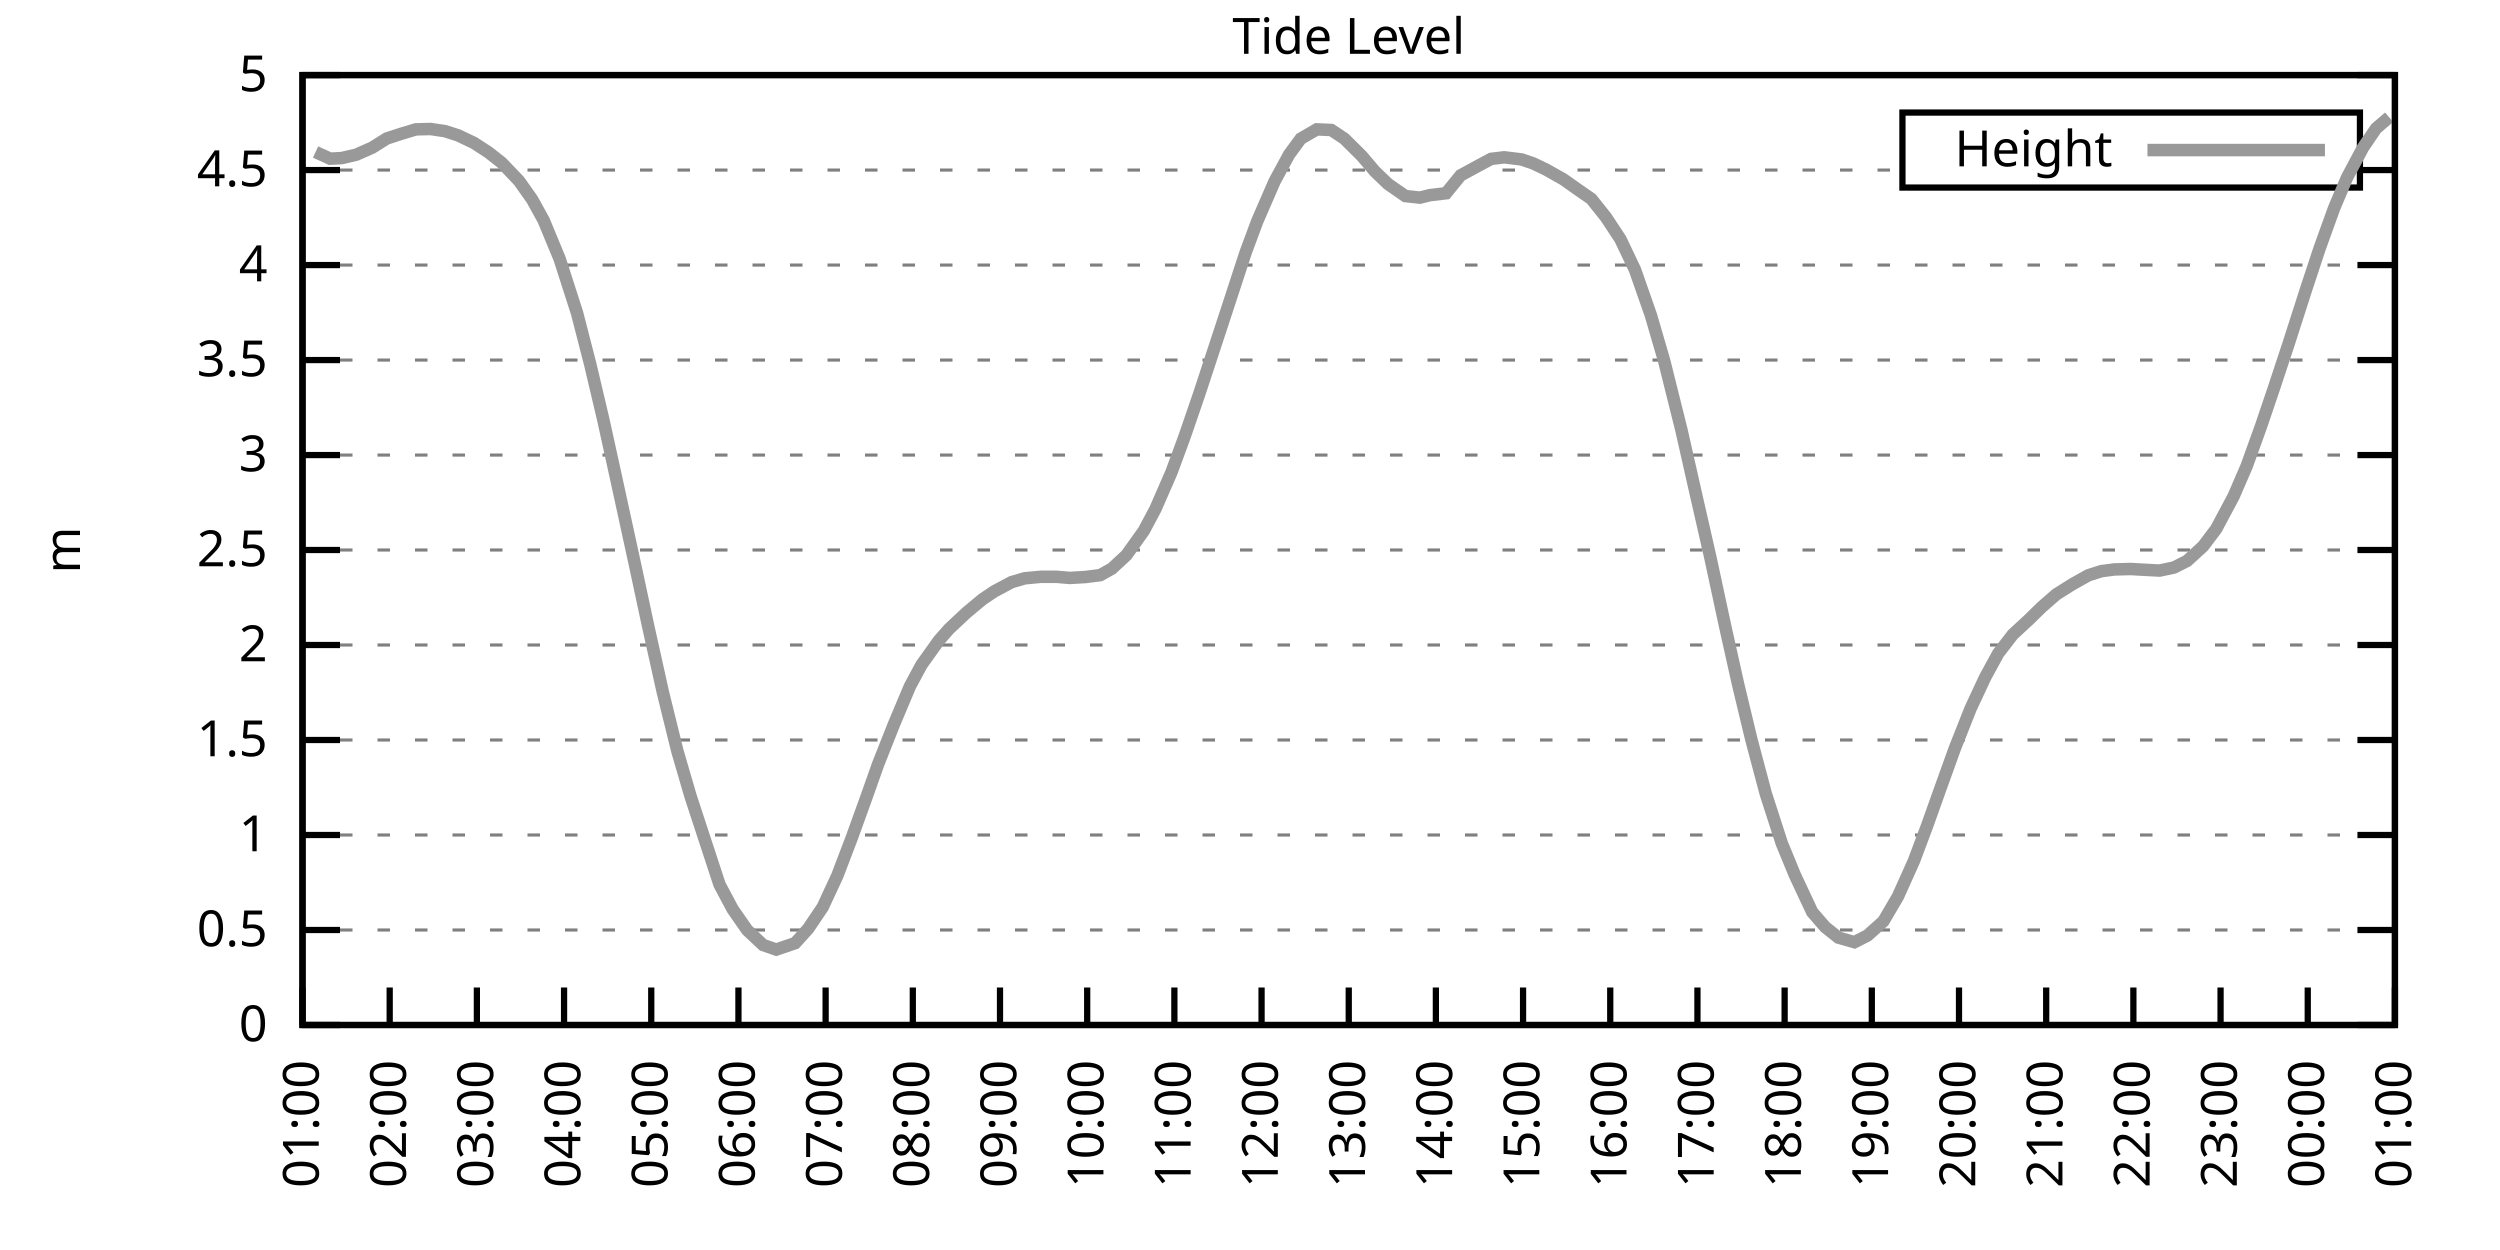
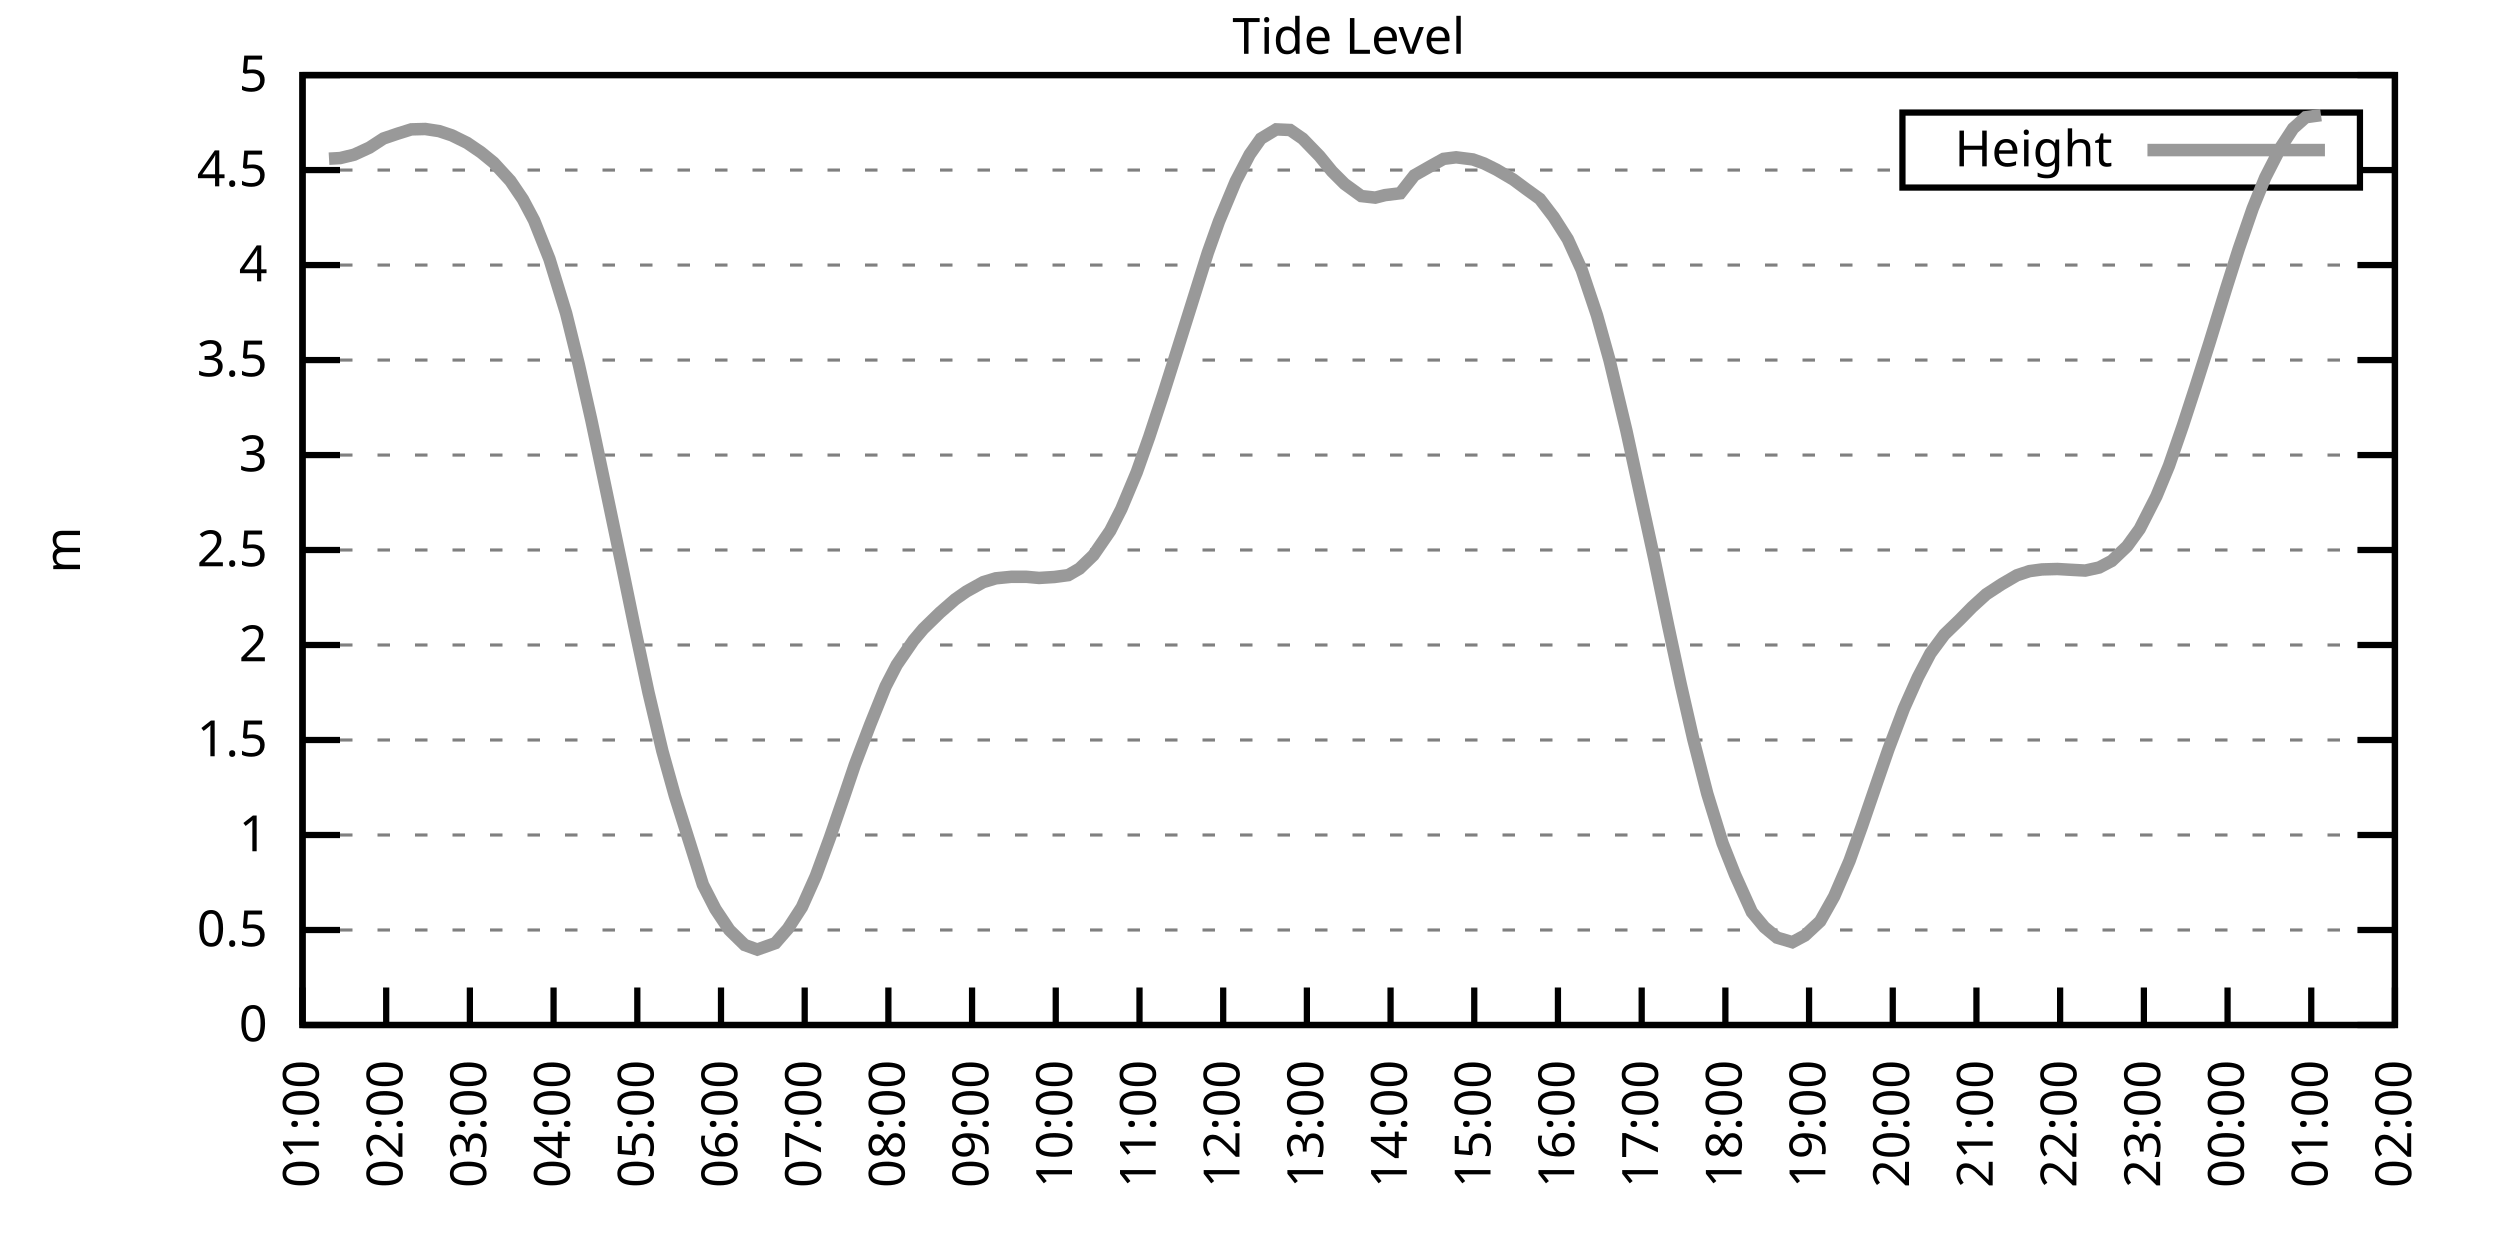
<svg xmlns="http://www.w3.org/2000/svg" xmlns:xlink="http://www.w3.org/1999/xlink" width="400" height="200" viewBox="0 0 400 200">
  <g id="gnuplot_canvas">
    <rect x="0" y="0" width="400" height="200" fill="none" />
    <defs>
      <circle id="gpDot" r="0.5" stroke-width="0.5" stroke="currentColor" />
      <path id="gpPt0" stroke-width="0.333" stroke="currentColor" d="M-1,0 h2 M0,-1 v2" />
      <path id="gpPt1" stroke-width="0.333" stroke="currentColor" d="M-1,-1 L1,1 M1,-1 L-1,1" />
      <path id="gpPt2" stroke-width="0.333" stroke="currentColor" d="M-1,0 L1,0 M0,-1 L0,1 M-1,-1 L1,1 M-1,1 L1,-1" />
      <rect id="gpPt3" stroke-width="0.333" stroke="currentColor" x="-1" y="-1" width="2" height="2" />
      <rect id="gpPt4" stroke-width="0.333" stroke="currentColor" fill="currentColor" x="-1" y="-1" width="2" height="2" />
      <circle id="gpPt5" stroke-width="0.333" stroke="currentColor" cx="0" cy="0" r="1" />
      <use xlink:href="#gpPt5" id="gpPt6" fill="currentColor" stroke="none" />
      <path id="gpPt7" stroke-width="0.333" stroke="currentColor" d="M0,-1.33 L-1.33,0.67 L1.33,0.67 z" />
      <use xlink:href="#gpPt7" id="gpPt8" fill="currentColor" stroke="none" />
      <use xlink:href="#gpPt7" id="gpPt9" stroke="currentColor" transform="rotate(180)" />
      <use xlink:href="#gpPt9" id="gpPt10" fill="currentColor" stroke="none" />
      <use xlink:href="#gpPt3" id="gpPt11" stroke="currentColor" transform="rotate(45)" />
      <use xlink:href="#gpPt11" id="gpPt12" fill="currentColor" stroke="none" />
      <path id="gpPt13" stroke-width="0.333" stroke="currentColor" d="M0,1.330 L1.265,0.411 L0.782,-1.067 L-0.782,-1.076 L-1.265,0.411 z" />
      <use xlink:href="#gpPt13" id="gpPt14" fill="currentColor" stroke="none" />
      <filter id="textbox" filterUnits="objectBoundingBox" x="0" y="0" height="1" width="1">
        <feFlood flood-color="white" flood-opacity="1" result="bgnd" />
        <feComposite in="SourceGraphic" in2="bgnd" operator="atop" />
      </filter>
      <filter id="greybox" filterUnits="objectBoundingBox" x="0" y="0" height="1" width="1">
        <feFlood flood-color="lightgrey" flood-opacity="1" result="grey" />
        <feComposite in="SourceGraphic" in2="grey" operator="atop" />
      </filter>
    </defs>
    <g fill="none" color="white" stroke="currentColor" stroke-width="1.00" stroke-linecap="butt" stroke-linejoin="miter">
</g>
    <g fill="none" color="black" stroke="currentColor" stroke-width="1.00" stroke-linecap="butt" stroke-linejoin="miter">
      <g stroke="none" shape-rendering="crispEdges">
        <polygon fill="rgb(255, 255, 255)" points="48.40,164.00 383.18,164.00 383.18,12.02 48.40,12.02 " />
      </g>
    </g>
    <g fill="none" color="black" stroke="currentColor" stroke-width="1.00" stroke-linecap="butt" stroke-linejoin="miter">
</g>
    <g fill="none" color="black" stroke="black" stroke-width="0.50" stroke-linecap="butt" stroke-linejoin="miter">
</g>
    <g fill="none" color="gray" stroke="currentColor" stroke-width="0.50" stroke-linecap="butt" stroke-linejoin="miter">
      <path stroke="gray" stroke-dasharray="2,4" class="gridline" d="M48.40,164.00 L383.19,164.00  " />
    </g>
    <g fill="none" color="gray" stroke="gray" stroke-width="1.00" stroke-linecap="butt" stroke-linejoin="miter">
</g>
    <g fill="none" color="black" stroke="currentColor" stroke-width="1.00" stroke-linecap="butt" stroke-linejoin="miter">
      <path stroke="black" d="M48.40,164.00 L54.40,164.00 M383.19,164.00 L377.19,164.00  " />
      <g transform="translate(42.80,166.60)" stroke="none" fill="black" font-family="Sans" font-size="8.00" text-anchor="end">
        <text>
          <tspan font-family="Sans"> 0</tspan>
        </text>
      </g>
    </g>
    <g fill="none" color="black" stroke="currentColor" stroke-width="1.00" stroke-linecap="butt" stroke-linejoin="miter">
</g>
    <g fill="none" color="black" stroke="black" stroke-width="0.50" stroke-linecap="butt" stroke-linejoin="miter">
</g>
    <g fill="none" color="gray" stroke="currentColor" stroke-width="0.50" stroke-linecap="butt" stroke-linejoin="miter">
      <path stroke="gray" stroke-dasharray="2,4" class="gridline" d="M48.40,148.80 L383.19,148.80  " />
    </g>
    <g fill="none" color="gray" stroke="gray" stroke-width="1.00" stroke-linecap="butt" stroke-linejoin="miter">
</g>
    <g fill="none" color="black" stroke="currentColor" stroke-width="1.00" stroke-linecap="butt" stroke-linejoin="miter">
      <path stroke="black" d="M48.40,148.80 L54.40,148.80 M383.19,148.80 L377.19,148.80  " />
      <g transform="translate(42.80,151.40)" stroke="none" fill="black" font-family="Sans" font-size="8.00" text-anchor="end">
        <text>
          <tspan font-family="Sans"> 0.5</tspan>
        </text>
      </g>
    </g>
    <g fill="none" color="black" stroke="currentColor" stroke-width="1.00" stroke-linecap="butt" stroke-linejoin="miter">
</g>
    <g fill="none" color="black" stroke="black" stroke-width="0.50" stroke-linecap="butt" stroke-linejoin="miter">
</g>
    <g fill="none" color="gray" stroke="currentColor" stroke-width="0.50" stroke-linecap="butt" stroke-linejoin="miter">
      <path stroke="gray" stroke-dasharray="2,4" class="gridline" d="M48.40,133.60 L383.19,133.60  " />
    </g>
    <g fill="none" color="gray" stroke="gray" stroke-width="1.00" stroke-linecap="butt" stroke-linejoin="miter">
</g>
    <g fill="none" color="black" stroke="currentColor" stroke-width="1.00" stroke-linecap="butt" stroke-linejoin="miter">
      <path stroke="black" d="M48.40,133.60 L54.40,133.60 M383.19,133.60 L377.19,133.60  " />
      <g transform="translate(42.80,136.20)" stroke="none" fill="black" font-family="Sans" font-size="8.00" text-anchor="end">
        <text>
          <tspan font-family="Sans"> 1</tspan>
        </text>
      </g>
    </g>
    <g fill="none" color="black" stroke="currentColor" stroke-width="1.00" stroke-linecap="butt" stroke-linejoin="miter">
</g>
    <g fill="none" color="black" stroke="black" stroke-width="0.50" stroke-linecap="butt" stroke-linejoin="miter">
</g>
    <g fill="none" color="gray" stroke="currentColor" stroke-width="0.50" stroke-linecap="butt" stroke-linejoin="miter">
      <path stroke="gray" stroke-dasharray="2,4" class="gridline" d="M48.40,118.40 L383.19,118.40  " />
    </g>
    <g fill="none" color="gray" stroke="gray" stroke-width="1.00" stroke-linecap="butt" stroke-linejoin="miter">
</g>
    <g fill="none" color="black" stroke="currentColor" stroke-width="1.00" stroke-linecap="butt" stroke-linejoin="miter">
      <path stroke="black" d="M48.40,118.40 L54.40,118.40 M383.19,118.40 L377.19,118.40  " />
      <g transform="translate(42.80,121.00)" stroke="none" fill="black" font-family="Sans" font-size="8.00" text-anchor="end">
        <text>
          <tspan font-family="Sans"> 1.5</tspan>
        </text>
      </g>
    </g>
    <g fill="none" color="black" stroke="currentColor" stroke-width="1.00" stroke-linecap="butt" stroke-linejoin="miter">
</g>
    <g fill="none" color="black" stroke="black" stroke-width="0.50" stroke-linecap="butt" stroke-linejoin="miter">
</g>
    <g fill="none" color="gray" stroke="currentColor" stroke-width="0.50" stroke-linecap="butt" stroke-linejoin="miter">
      <path stroke="gray" stroke-dasharray="2,4" class="gridline" d="M48.40,103.20 L383.19,103.20  " />
    </g>
    <g fill="none" color="gray" stroke="gray" stroke-width="1.00" stroke-linecap="butt" stroke-linejoin="miter">
</g>
    <g fill="none" color="black" stroke="currentColor" stroke-width="1.00" stroke-linecap="butt" stroke-linejoin="miter">
      <path stroke="black" d="M48.40,103.20 L54.40,103.20 M383.19,103.20 L377.19,103.20  " />
      <g transform="translate(42.80,105.80)" stroke="none" fill="black" font-family="Sans" font-size="8.00" text-anchor="end">
        <text>
          <tspan font-family="Sans"> 2</tspan>
        </text>
      </g>
    </g>
    <g fill="none" color="black" stroke="currentColor" stroke-width="1.00" stroke-linecap="butt" stroke-linejoin="miter">
</g>
    <g fill="none" color="black" stroke="black" stroke-width="0.50" stroke-linecap="butt" stroke-linejoin="miter">
</g>
    <g fill="none" color="gray" stroke="currentColor" stroke-width="0.50" stroke-linecap="butt" stroke-linejoin="miter">
      <path stroke="gray" stroke-dasharray="2,4" class="gridline" d="M48.40,88.00 L383.19,88.00  " />
    </g>
    <g fill="none" color="gray" stroke="gray" stroke-width="1.00" stroke-linecap="butt" stroke-linejoin="miter">
</g>
    <g fill="none" color="black" stroke="currentColor" stroke-width="1.00" stroke-linecap="butt" stroke-linejoin="miter">
      <path stroke="black" d="M48.40,88.00 L54.40,88.00 M383.19,88.00 L377.19,88.00  " />
      <g transform="translate(42.80,90.60)" stroke="none" fill="black" font-family="Sans" font-size="8.00" text-anchor="end">
        <text>
          <tspan font-family="Sans"> 2.5</tspan>
        </text>
      </g>
    </g>
    <g fill="none" color="black" stroke="currentColor" stroke-width="1.00" stroke-linecap="butt" stroke-linejoin="miter">
</g>
    <g fill="none" color="black" stroke="black" stroke-width="0.50" stroke-linecap="butt" stroke-linejoin="miter">
</g>
    <g fill="none" color="gray" stroke="currentColor" stroke-width="0.50" stroke-linecap="butt" stroke-linejoin="miter">
      <path stroke="gray" stroke-dasharray="2,4" class="gridline" d="M48.40,72.81 L383.19,72.81  " />
    </g>
    <g fill="none" color="gray" stroke="gray" stroke-width="1.00" stroke-linecap="butt" stroke-linejoin="miter">
</g>
    <g fill="none" color="black" stroke="currentColor" stroke-width="1.00" stroke-linecap="butt" stroke-linejoin="miter">
      <path stroke="black" d="M48.40,72.81 L54.40,72.81 M383.19,72.81 L377.19,72.81  " />
      <g transform="translate(42.80,75.41)" stroke="none" fill="black" font-family="Sans" font-size="8.00" text-anchor="end">
        <text>
          <tspan font-family="Sans"> 3</tspan>
        </text>
      </g>
    </g>
    <g fill="none" color="black" stroke="currentColor" stroke-width="1.00" stroke-linecap="butt" stroke-linejoin="miter">
</g>
    <g fill="none" color="black" stroke="black" stroke-width="0.50" stroke-linecap="butt" stroke-linejoin="miter">
</g>
    <g fill="none" color="gray" stroke="currentColor" stroke-width="0.50" stroke-linecap="butt" stroke-linejoin="miter">
      <path stroke="gray" stroke-dasharray="2,4" class="gridline" d="M48.40,57.61 L383.19,57.61  " />
    </g>
    <g fill="none" color="gray" stroke="gray" stroke-width="1.00" stroke-linecap="butt" stroke-linejoin="miter">
</g>
    <g fill="none" color="black" stroke="currentColor" stroke-width="1.00" stroke-linecap="butt" stroke-linejoin="miter">
      <path stroke="black" d="M48.40,57.61 L54.40,57.61 M383.19,57.61 L377.19,57.61  " />
      <g transform="translate(42.80,60.21)" stroke="none" fill="black" font-family="Sans" font-size="8.00" text-anchor="end">
        <text>
          <tspan font-family="Sans"> 3.5</tspan>
        </text>
      </g>
    </g>
    <g fill="none" color="black" stroke="currentColor" stroke-width="1.00" stroke-linecap="butt" stroke-linejoin="miter">
</g>
    <g fill="none" color="black" stroke="black" stroke-width="0.50" stroke-linecap="butt" stroke-linejoin="miter">
</g>
    <g fill="none" color="gray" stroke="currentColor" stroke-width="0.50" stroke-linecap="butt" stroke-linejoin="miter">
      <path stroke="gray" stroke-dasharray="2,4" class="gridline" d="M48.40,42.41 L383.19,42.41  " />
    </g>
    <g fill="none" color="gray" stroke="gray" stroke-width="1.00" stroke-linecap="butt" stroke-linejoin="miter">
</g>
    <g fill="none" color="black" stroke="currentColor" stroke-width="1.00" stroke-linecap="butt" stroke-linejoin="miter">
      <path stroke="black" d="M48.40,42.41 L54.40,42.41 M383.19,42.41 L377.19,42.41  " />
      <g transform="translate(42.80,45.01)" stroke="none" fill="black" font-family="Sans" font-size="8.00" text-anchor="end">
        <text>
          <tspan font-family="Sans"> 4</tspan>
        </text>
      </g>
    </g>
    <g fill="none" color="black" stroke="currentColor" stroke-width="1.00" stroke-linecap="butt" stroke-linejoin="miter">
</g>
    <g fill="none" color="black" stroke="black" stroke-width="0.50" stroke-linecap="butt" stroke-linejoin="miter">
</g>
    <g fill="none" color="gray" stroke="currentColor" stroke-width="0.50" stroke-linecap="butt" stroke-linejoin="miter">
      <path stroke="gray" stroke-dasharray="2,4" class="gridline" d="M48.40,27.21 L304.39,27.21 M377.59,27.21 L383.19,27.21  " />
    </g>
    <g fill="none" color="gray" stroke="gray" stroke-width="1.00" stroke-linecap="butt" stroke-linejoin="miter">
</g>
    <g fill="none" color="black" stroke="currentColor" stroke-width="1.00" stroke-linecap="butt" stroke-linejoin="miter">
      <path stroke="black" d="M48.40,27.21 L54.40,27.21 M383.19,27.21 L377.19,27.21  " />
      <g transform="translate(42.80,29.81)" stroke="none" fill="black" font-family="Sans" font-size="8.00" text-anchor="end">
        <text>
          <tspan font-family="Sans"> 4.5</tspan>
        </text>
      </g>
    </g>
    <g fill="none" color="black" stroke="currentColor" stroke-width="1.00" stroke-linecap="butt" stroke-linejoin="miter">
</g>
    <g fill="none" color="black" stroke="black" stroke-width="0.50" stroke-linecap="butt" stroke-linejoin="miter">
</g>
    <g fill="none" color="gray" stroke="currentColor" stroke-width="0.50" stroke-linecap="butt" stroke-linejoin="miter">
      <path stroke="gray" stroke-dasharray="2,4" class="gridline" d="M48.40,12.01 L383.19,12.01  " />
    </g>
    <g fill="none" color="gray" stroke="gray" stroke-width="1.00" stroke-linecap="butt" stroke-linejoin="miter">
</g>
    <g fill="none" color="black" stroke="currentColor" stroke-width="1.00" stroke-linecap="butt" stroke-linejoin="miter">
      <path stroke="black" d="M48.40,12.01 L54.40,12.01 M383.19,12.01 L377.19,12.01  " />
      <g transform="translate(42.80,14.61)" stroke="none" fill="black" font-family="Sans" font-size="8.00" text-anchor="end">
        <text>
          <tspan font-family="Sans"> 5</tspan>
        </text>
      </g>
    </g>
    <g fill="none" color="black" stroke="currentColor" stroke-width="1.00" stroke-linecap="butt" stroke-linejoin="miter">
      <path stroke="black" d="M48.40,164.00 L48.40,158.00  " />
      <g transform="translate(51.00,169.60) rotate(270.00)" stroke="none" fill="black" font-family="Sans" font-size="8.00" text-anchor="end">
        <text>
          <tspan font-family="Sans">01:00</tspan>
        </text>
      </g>
    </g>
    <g fill="none" color="black" stroke="currentColor" stroke-width="1.00" stroke-linecap="butt" stroke-linejoin="miter">
-       <path stroke="black" d="M62.35,164.00 L62.35,158.00  " />
-       <g transform="translate(64.95,169.60) rotate(270.00)" stroke="none" fill="black" font-family="Sans" font-size="8.00" text-anchor="end">
+       <path stroke="black" d="M61.79,164.00 L61.79,158.00  " />
+       <g transform="translate(64.39,169.60) rotate(270.00)" stroke="none" fill="black" font-family="Sans" font-size="8.00" text-anchor="end">
        <text>
          <tspan font-family="Sans">02:00</tspan>
        </text>
      </g>
    </g>
    <g fill="none" color="black" stroke="currentColor" stroke-width="1.00" stroke-linecap="butt" stroke-linejoin="miter">
-       <path stroke="black" d="M76.30,164.00 L76.30,158.00  " />
-       <g transform="translate(78.90,169.60) rotate(270.00)" stroke="none" fill="black" font-family="Sans" font-size="8.00" text-anchor="end">
+       <path stroke="black" d="M75.18,164.00 L75.18,158.00  " />
+       <g transform="translate(77.78,169.60) rotate(270.00)" stroke="none" fill="black" font-family="Sans" font-size="8.00" text-anchor="end">
        <text>
          <tspan font-family="Sans">03:00</tspan>
        </text>
      </g>
    </g>
    <g fill="none" color="black" stroke="currentColor" stroke-width="1.00" stroke-linecap="butt" stroke-linejoin="miter">
-       <path stroke="black" d="M90.25,164.00 L90.25,158.00  " />
-       <g transform="translate(92.85,169.60) rotate(270.00)" stroke="none" fill="black" font-family="Sans" font-size="8.00" text-anchor="end">
+       <path stroke="black" d="M88.57,164.00 L88.57,158.00  " />
+       <g transform="translate(91.17,169.60) rotate(270.00)" stroke="none" fill="black" font-family="Sans" font-size="8.00" text-anchor="end">
        <text>
          <tspan font-family="Sans">04:00</tspan>
        </text>
      </g>
    </g>
    <g fill="none" color="black" stroke="currentColor" stroke-width="1.00" stroke-linecap="butt" stroke-linejoin="miter">
-       <path stroke="black" d="M104.20,164.00 L104.20,158.00  " />
-       <g transform="translate(106.80,169.60) rotate(270.00)" stroke="none" fill="black" font-family="Sans" font-size="8.00" text-anchor="end">
+       <path stroke="black" d="M101.97,164.00 L101.97,158.00  " />
+       <g transform="translate(104.57,169.60) rotate(270.00)" stroke="none" fill="black" font-family="Sans" font-size="8.00" text-anchor="end">
        <text>
          <tspan font-family="Sans">05:00</tspan>
        </text>
      </g>
    </g>
    <g fill="none" color="black" stroke="currentColor" stroke-width="1.00" stroke-linecap="butt" stroke-linejoin="miter">
-       <path stroke="black" d="M118.15,164.00 L118.15,158.00  " />
-       <g transform="translate(120.75,169.60) rotate(270.00)" stroke="none" fill="black" font-family="Sans" font-size="8.00" text-anchor="end">
+       <path stroke="black" d="M115.36,164.00 L115.36,158.00  " />
+       <g transform="translate(117.96,169.60) rotate(270.00)" stroke="none" fill="black" font-family="Sans" font-size="8.00" text-anchor="end">
        <text>
          <tspan font-family="Sans">06:00</tspan>
        </text>
      </g>
    </g>
    <g fill="none" color="black" stroke="currentColor" stroke-width="1.00" stroke-linecap="butt" stroke-linejoin="miter">
-       <path stroke="black" d="M132.10,164.00 L132.10,158.00  " />
-       <g transform="translate(134.70,169.60) rotate(270.00)" stroke="none" fill="black" font-family="Sans" font-size="8.00" text-anchor="end">
+       <path stroke="black" d="M128.75,164.00 L128.75,158.00  " />
+       <g transform="translate(131.35,169.60) rotate(270.00)" stroke="none" fill="black" font-family="Sans" font-size="8.00" text-anchor="end">
        <text>
          <tspan font-family="Sans">07:00</tspan>
        </text>
      </g>
    </g>
    <g fill="none" color="black" stroke="currentColor" stroke-width="1.00" stroke-linecap="butt" stroke-linejoin="miter">
-       <path stroke="black" d="M146.05,164.00 L146.05,158.00  " />
-       <g transform="translate(148.65,169.60) rotate(270.00)" stroke="none" fill="black" font-family="Sans" font-size="8.00" text-anchor="end">
+       <path stroke="black" d="M142.14,164.00 L142.14,158.00  " />
+       <g transform="translate(144.74,169.60) rotate(270.00)" stroke="none" fill="black" font-family="Sans" font-size="8.00" text-anchor="end">
        <text>
          <tspan font-family="Sans">08:00</tspan>
        </text>
      </g>
    </g>
    <g fill="none" color="black" stroke="currentColor" stroke-width="1.00" stroke-linecap="butt" stroke-linejoin="miter">
-       <path stroke="black" d="M160.00,164.00 L160.00,158.00  " />
-       <g transform="translate(162.60,169.60) rotate(270.00)" stroke="none" fill="black" font-family="Sans" font-size="8.00" text-anchor="end">
+       <path stroke="black" d="M155.53,164.00 L155.53,158.00  " />
+       <g transform="translate(158.13,169.60) rotate(270.00)" stroke="none" fill="black" font-family="Sans" font-size="8.00" text-anchor="end">
        <text>
          <tspan font-family="Sans">09:00</tspan>
        </text>
      </g>
    </g>
    <g fill="none" color="black" stroke="currentColor" stroke-width="1.00" stroke-linecap="butt" stroke-linejoin="miter">
-       <path stroke="black" d="M173.95,164.00 L173.95,158.00  " />
-       <g transform="translate(176.55,169.60) rotate(270.00)" stroke="none" fill="black" font-family="Sans" font-size="8.00" text-anchor="end">
+       <path stroke="black" d="M168.92,164.00 L168.92,158.00  " />
+       <g transform="translate(171.52,169.60) rotate(270.00)" stroke="none" fill="black" font-family="Sans" font-size="8.00" text-anchor="end">
        <text>
          <tspan font-family="Sans">10:00</tspan>
        </text>
      </g>
    </g>
    <g fill="none" color="black" stroke="currentColor" stroke-width="1.00" stroke-linecap="butt" stroke-linejoin="miter">
-       <path stroke="black" d="M187.90,164.00 L187.90,158.00  " />
-       <g transform="translate(190.50,169.60) rotate(270.00)" stroke="none" fill="black" font-family="Sans" font-size="8.00" text-anchor="end">
+       <path stroke="black" d="M182.32,164.00 L182.32,158.00  " />
+       <g transform="translate(184.92,169.60) rotate(270.00)" stroke="none" fill="black" font-family="Sans" font-size="8.00" text-anchor="end">
        <text>
          <tspan font-family="Sans">11:00</tspan>
        </text>
      </g>
    </g>
    <g fill="none" color="black" stroke="currentColor" stroke-width="1.00" stroke-linecap="butt" stroke-linejoin="miter">
-       <path stroke="black" d="M201.85,164.00 L201.85,158.00  " />
-       <g transform="translate(204.45,169.60) rotate(270.00)" stroke="none" fill="black" font-family="Sans" font-size="8.00" text-anchor="end">
+       <path stroke="black" d="M195.71,164.00 L195.71,158.00  " />
+       <g transform="translate(198.31,169.60) rotate(270.00)" stroke="none" fill="black" font-family="Sans" font-size="8.00" text-anchor="end">
        <text>
          <tspan font-family="Sans">12:00</tspan>
        </text>
      </g>
    </g>
    <g fill="none" color="black" stroke="currentColor" stroke-width="1.00" stroke-linecap="butt" stroke-linejoin="miter">
-       <path stroke="black" d="M215.80,164.00 L215.80,158.00  " />
-       <g transform="translate(218.40,169.60) rotate(270.00)" stroke="none" fill="black" font-family="Sans" font-size="8.00" text-anchor="end">
+       <path stroke="black" d="M209.10,164.00 L209.10,158.00  " />
+       <g transform="translate(211.70,169.60) rotate(270.00)" stroke="none" fill="black" font-family="Sans" font-size="8.00" text-anchor="end">
        <text>
          <tspan font-family="Sans">13:00</tspan>
        </text>
      </g>
    </g>
    <g fill="none" color="black" stroke="currentColor" stroke-width="1.00" stroke-linecap="butt" stroke-linejoin="miter">
-       <path stroke="black" d="M229.74,164.00 L229.74,158.00  " />
-       <g transform="translate(232.34,169.60) rotate(270.00)" stroke="none" fill="black" font-family="Sans" font-size="8.00" text-anchor="end">
+       <path stroke="black" d="M222.49,164.00 L222.49,158.00  " />
+       <g transform="translate(225.09,169.60) rotate(270.00)" stroke="none" fill="black" font-family="Sans" font-size="8.00" text-anchor="end">
        <text>
          <tspan font-family="Sans">14:00</tspan>
        </text>
      </g>
    </g>
    <g fill="none" color="black" stroke="currentColor" stroke-width="1.00" stroke-linecap="butt" stroke-linejoin="miter">
-       <path stroke="black" d="M243.69,164.00 L243.69,158.00  " />
-       <g transform="translate(246.29,169.60) rotate(270.00)" stroke="none" fill="black" font-family="Sans" font-size="8.00" text-anchor="end">
+       <path stroke="black" d="M235.88,164.00 L235.88,158.00  " />
+       <g transform="translate(238.48,169.60) rotate(270.00)" stroke="none" fill="black" font-family="Sans" font-size="8.00" text-anchor="end">
        <text>
          <tspan font-family="Sans">15:00</tspan>
        </text>
      </g>
    </g>
    <g fill="none" color="black" stroke="currentColor" stroke-width="1.00" stroke-linecap="butt" stroke-linejoin="miter">
-       <path stroke="black" d="M257.64,164.00 L257.64,158.00  " />
-       <g transform="translate(260.24,169.60) rotate(270.00)" stroke="none" fill="black" font-family="Sans" font-size="8.00" text-anchor="end">
+       <path stroke="black" d="M249.27,164.00 L249.27,158.00  " />
+       <g transform="translate(251.87,169.60) rotate(270.00)" stroke="none" fill="black" font-family="Sans" font-size="8.00" text-anchor="end">
        <text>
          <tspan font-family="Sans">16:00</tspan>
        </text>
      </g>
    </g>
    <g fill="none" color="black" stroke="currentColor" stroke-width="1.00" stroke-linecap="butt" stroke-linejoin="miter">
-       <path stroke="black" d="M271.59,164.00 L271.59,158.00  " />
-       <g transform="translate(274.19,169.60) rotate(270.00)" stroke="none" fill="black" font-family="Sans" font-size="8.00" text-anchor="end">
+       <path stroke="black" d="M262.67,164.00 L262.67,158.00  " />
+       <g transform="translate(265.27,169.60) rotate(270.00)" stroke="none" fill="black" font-family="Sans" font-size="8.00" text-anchor="end">
        <text>
          <tspan font-family="Sans">17:00</tspan>
        </text>
      </g>
    </g>
    <g fill="none" color="black" stroke="currentColor" stroke-width="1.00" stroke-linecap="butt" stroke-linejoin="miter">
-       <path stroke="black" d="M285.54,164.00 L285.54,158.00  " />
-       <g transform="translate(288.14,169.60) rotate(270.00)" stroke="none" fill="black" font-family="Sans" font-size="8.00" text-anchor="end">
+       <path stroke="black" d="M276.06,164.00 L276.06,158.00  " />
+       <g transform="translate(278.66,169.60) rotate(270.00)" stroke="none" fill="black" font-family="Sans" font-size="8.00" text-anchor="end">
        <text>
          <tspan font-family="Sans">18:00</tspan>
        </text>
      </g>
    </g>
    <g fill="none" color="black" stroke="currentColor" stroke-width="1.00" stroke-linecap="butt" stroke-linejoin="miter">
-       <path stroke="black" d="M299.49,164.00 L299.49,158.00  " />
-       <g transform="translate(302.09,169.60) rotate(270.00)" stroke="none" fill="black" font-family="Sans" font-size="8.00" text-anchor="end">
+       <path stroke="black" d="M289.45,164.00 L289.45,158.00  " />
+       <g transform="translate(292.05,169.60) rotate(270.00)" stroke="none" fill="black" font-family="Sans" font-size="8.00" text-anchor="end">
        <text>
          <tspan font-family="Sans">19:00</tspan>
        </text>
      </g>
    </g>
    <g fill="none" color="black" stroke="currentColor" stroke-width="1.00" stroke-linecap="butt" stroke-linejoin="miter">
-       <path stroke="black" d="M313.44,164.00 L313.44,158.00  " />
-       <g transform="translate(316.04,169.60) rotate(270.00)" stroke="none" fill="black" font-family="Sans" font-size="8.00" text-anchor="end">
+       <path stroke="black" d="M302.84,164.00 L302.84,158.00  " />
+       <g transform="translate(305.44,169.60) rotate(270.00)" stroke="none" fill="black" font-family="Sans" font-size="8.00" text-anchor="end">
        <text>
          <tspan font-family="Sans">20:00</tspan>
        </text>
      </g>
    </g>
    <g fill="none" color="black" stroke="currentColor" stroke-width="1.00" stroke-linecap="butt" stroke-linejoin="miter">
-       <path stroke="black" d="M327.39,164.00 L327.39,158.00  " />
-       <g transform="translate(329.99,169.60) rotate(270.00)" stroke="none" fill="black" font-family="Sans" font-size="8.00" text-anchor="end">
+       <path stroke="black" d="M316.23,164.00 L316.23,158.00  " />
+       <g transform="translate(318.83,169.60) rotate(270.00)" stroke="none" fill="black" font-family="Sans" font-size="8.00" text-anchor="end">
        <text>
          <tspan font-family="Sans">21:00</tspan>
        </text>
      </g>
    </g>
    <g fill="none" color="black" stroke="currentColor" stroke-width="1.00" stroke-linecap="butt" stroke-linejoin="miter">
-       <path stroke="black" d="M341.34,164.00 L341.34,158.00  " />
-       <g transform="translate(343.94,169.60) rotate(270.00)" stroke="none" fill="black" font-family="Sans" font-size="8.00" text-anchor="end">
+       <path stroke="black" d="M329.62,164.00 L329.62,158.00  " />
+       <g transform="translate(332.22,169.60) rotate(270.00)" stroke="none" fill="black" font-family="Sans" font-size="8.00" text-anchor="end">
        <text>
          <tspan font-family="Sans">22:00</tspan>
        </text>
      </g>
    </g>
    <g fill="none" color="black" stroke="currentColor" stroke-width="1.00" stroke-linecap="butt" stroke-linejoin="miter">
-       <path stroke="black" d="M355.29,164.00 L355.29,158.00  " />
-       <g transform="translate(357.89,169.60) rotate(270.00)" stroke="none" fill="black" font-family="Sans" font-size="8.00" text-anchor="end">
+       <path stroke="black" d="M343.02,164.00 L343.02,158.00  " />
+       <g transform="translate(345.62,169.60) rotate(270.00)" stroke="none" fill="black" font-family="Sans" font-size="8.00" text-anchor="end">
        <text>
          <tspan font-family="Sans">23:00</tspan>
        </text>
      </g>
    </g>
    <g fill="none" color="black" stroke="currentColor" stroke-width="1.00" stroke-linecap="butt" stroke-linejoin="miter">
-       <path stroke="black" d="M369.24,164.00 L369.24,158.00  " />
-       <g transform="translate(371.84,169.60) rotate(270.00)" stroke="none" fill="black" font-family="Sans" font-size="8.00" text-anchor="end">
+       <path stroke="black" d="M356.41,164.00 L356.41,158.00  " />
+       <g transform="translate(359.01,169.60) rotate(270.00)" stroke="none" fill="black" font-family="Sans" font-size="8.00" text-anchor="end">
        <text>
          <tspan font-family="Sans">00:00</tspan>
+         </text>
+       </g>
+     </g>
+     <g fill="none" color="black" stroke="currentColor" stroke-width="1.00" stroke-linecap="butt" stroke-linejoin="miter">
+       <path stroke="black" d="M369.80,164.00 L369.80,158.00  " />
+       <g transform="translate(372.40,169.60) rotate(270.00)" stroke="none" fill="black" font-family="Sans" font-size="8.00" text-anchor="end">
+         <text>
+           <tspan font-family="Sans">01:00</tspan>
        </text>
      </g>
    </g>
    <g fill="none" color="black" stroke="currentColor" stroke-width="1.00" stroke-linecap="butt" stroke-linejoin="miter">
      <path stroke="black" d="M383.19,164.00 L383.19,158.00  " />
      <g transform="translate(385.79,169.60) rotate(270.00)" stroke="none" fill="black" font-family="Sans" font-size="8.00" text-anchor="end">
        <text>
-           <tspan font-family="Sans">01:00</tspan>
+           <tspan font-family="Sans">02:00</tspan>
        </text>
      </g>
    </g>
    <g fill="none" color="black" stroke="currentColor" stroke-width="1.00" stroke-linecap="butt" stroke-linejoin="miter">
</g>
    <g fill="none" color="black" stroke="currentColor" stroke-width="1.00" stroke-linecap="butt" stroke-linejoin="miter">
      <path stroke="black" d="M48.40,12.01 L48.40,164.00 L383.19,164.00 L383.19,12.01 L48.40,12.01 Z  " />
    </g>
    <g fill="none" color="black" stroke="currentColor" stroke-width="1.00" stroke-linecap="butt" stroke-linejoin="miter">
</g>
    <g fill="none" color="black" stroke="currentColor" stroke-width="1.00" stroke-linecap="butt" stroke-linejoin="miter">
      <path stroke="black" d="M304.39,30.01 L304.39,18.01 L377.59,18.01 L377.59,30.01 L304.39,30.01 Z  " />
    </g>
    <g id="Tide_level_plot_1">
      <g fill="none" color="white" stroke="black" stroke-width="2.00" stroke-linecap="butt" stroke-linejoin="miter">
</g>
      <g fill="none" color="black" stroke="currentColor" stroke-width="2.00" stroke-linecap="butt" stroke-linejoin="miter">
        <g transform="translate(337.99,26.61)" stroke="none" fill="black" font-family="Sans" font-size="8.00" text-anchor="end">
          <text>
            <tspan font-family="Sans">Height</tspan>
          </text>
        </g>
      </g>
      <g fill="none" color="black" stroke="currentColor" stroke-width="2.00" stroke-linecap="butt" stroke-linejoin="miter">
-         <path stroke="rgb(153, 153, 153)" d="M343.59,24.01 L371.99,24.01 M50.49,24.32 L52.82,25.39 L54.68,25.29 L57.00,24.75 L59.56,23.62 L61.88,22.16   L64.21,21.40 L66.53,20.70 L68.86,20.64 L71.18,20.98 L73.28,21.65 L75.83,22.86 L78.16,24.38 L80.25,26.02   L83.04,28.94 L85.13,31.89 L86.99,35.26 L89.55,41.44 L92.34,50.13 L94.43,58.25 L96.53,67.15 L98.62,76.67   L101.64,90.53 L103.73,100.29 L106.06,110.77 L108.38,120.17 L110.48,127.37 L113.03,135.15 L115.13,141.54 L117.22,145.46   L119.54,148.80 L122.10,151.20 L124.19,151.93 L127.22,150.90 L129.31,148.59 L131.63,145.15 L133.96,140.14 L136.28,134.06   L138.61,127.61 L140.47,122.35 L143.02,115.91 L145.58,109.83 L147.44,106.37 L150.23,102.47 L151.86,100.62 L154.65,98.01   L157.21,95.88 L159.07,94.63 L161.86,93.14 L163.95,92.53 L166.51,92.29 L169.06,92.29 L171.16,92.47 L173.71,92.32   L176.04,92.02 L177.90,90.98 L180.22,88.83 L183.01,84.93 L184.87,81.44 L187.43,75.57 L189.52,69.89 L191.85,63.11   L194.17,56.06 L196.50,48.97 L199.29,40.43 L201.15,35.42 L203.94,29.00 L206.26,24.72 L208.12,22.19 L210.68,20.70   L213.01,20.80 L215.10,22.19 L217.89,24.96 L219.98,27.42 L222.07,29.43 L224.86,31.37 L227.19,31.62 L228.81,31.22   L231.37,30.92 L233.70,28.06 L236.49,26.54 L238.58,25.42 L240.67,25.17 L243.46,25.51 L245.32,26.15 L247.41,27.15   L250.20,28.73 L252.30,30.22 L254.62,31.83 L256.95,34.75 L259.27,38.27 L261.60,43.17 L264.15,50.46 L266.25,57.67   L269.04,68.85 L271.13,78.10 L273.69,89.34 L276.01,100.13 L278.10,109.50 L280.20,118.25 L282.52,126.98 L285.08,134.91   L287.17,139.99 L289.96,145.94 L292.05,148.35 L294.15,150.02 L296.70,150.75 L298.80,149.68 L301.35,147.40 L303.68,143.42   L306.23,137.74 L308.33,132.14 L310.42,126.28 L312.74,119.83 L315.30,113.36 L317.63,108.37 L319.72,104.54 L322.04,101.53   L324.60,99.16 L326.69,97.12 L329.02,95.09 L331.58,93.48 L334.13,92.05 L336.23,91.38 L338.32,91.11 L340.88,91.04   L343.20,91.17 L345.53,91.29 L347.85,90.80 L349.94,89.74 L352.50,87.40 L354.59,84.63 L357.38,79.40 L359.48,74.54   L361.80,68.09 L363.89,61.92 L366.22,54.87 L369.01,46.18 L371.10,39.85 L373.43,33.38 L375.52,28.42 L378.08,23.62   L380.17,20.55 L382.26,18.76  " />
+         <path stroke="rgb(153, 153, 153)" d="M343.59,24.01 L371.99,24.01 M52.64,25.39 L54.43,25.29 L56.66,24.75 L59.11,23.62 L61.35,22.16 L63.58,21.40   L65.81,20.70 L68.04,20.64 L70.27,20.98 L72.28,21.65 L74.74,22.86 L76.97,24.38 L78.98,26.02 L81.66,28.94   L83.66,31.89 L85.45,35.26 L87.91,41.44 L90.58,50.13 L92.59,58.25 L94.60,67.15 L96.61,76.67 L99.51,90.53   L101.52,100.29 L103.75,110.77 L105.98,120.17 L107.99,127.37 L110.45,135.15 L112.46,141.54 L114.47,145.46 L116.70,148.80   L119.15,151.20 L121.16,151.93 L124.06,150.90 L126.07,148.59 L128.30,145.15 L130.54,140.14 L132.77,134.06 L135.00,127.61   L136.78,122.35 L139.24,115.91 L141.69,109.83 L143.48,106.37 L146.16,102.47 L147.72,100.62 L150.40,98.01 L152.85,95.88   L154.64,94.63 L157.32,93.14 L159.33,92.53 L161.78,92.29 L164.24,92.29 L166.25,92.47 L168.70,92.32 L170.93,92.02   L172.72,90.98 L174.95,88.83 L177.63,84.93 L179.41,81.44 L181.87,75.57 L183.88,69.89 L186.11,63.11 L188.34,56.06   L190.57,48.97 L193.25,40.43 L195.04,35.42 L197.72,29.00 L199.95,24.72 L201.73,22.19 L204.19,20.70 L206.42,20.80   L208.43,22.19 L211.11,24.96 L213.12,27.42 L215.13,29.43 L217.80,31.37 L220.04,31.62 L221.60,31.22 L224.05,30.92   L226.29,28.06 L228.96,26.54 L230.97,25.42 L232.98,25.17 L235.66,25.51 L237.44,26.15 L239.45,27.15 L242.13,28.73   L244.14,30.22 L246.37,31.83 L248.60,34.75 L250.84,38.27 L253.07,43.17 L255.52,50.46 L257.53,57.67 L260.21,68.85   L262.22,78.10 L264.67,89.34 L266.91,100.13 L268.92,109.50 L270.92,118.25 L273.16,126.98 L275.61,134.91 L277.62,139.99   L280.30,145.94 L282.31,148.35 L284.32,150.02 L286.77,150.75 L288.78,149.68 L291.23,147.40 L293.47,143.42 L295.92,137.74   L297.93,132.14 L299.94,126.28 L302.17,119.83 L304.63,113.36 L306.86,108.37 L308.87,104.54 L311.10,101.53 L313.55,99.16   L315.56,97.12 L317.79,95.09 L320.25,93.48 L322.70,92.05 L324.71,91.38 L326.72,91.11 L329.18,91.04 L331.41,91.17   L333.64,91.29 L335.87,90.80 L337.88,89.74 L340.34,87.40 L342.35,84.63 L345.02,79.40 L347.03,74.54 L349.26,68.09   L351.27,61.92 L353.51,54.87 L356.18,46.18 L358.19,39.85 L360.42,33.38 L362.43,28.42 L364.89,23.62 L366.90,20.55   L368.91,18.76 L371.36,18.42  " />
      </g>
    </g>
    <g fill="none" color="black" stroke="currentColor" stroke-width="2.00" stroke-linecap="butt" stroke-linejoin="miter">
</g>
    <g fill="none" color="black" stroke="black" stroke-width="1.00" stroke-linecap="butt" stroke-linejoin="miter">
</g>
    <g fill="none" color="black" stroke="currentColor" stroke-width="1.00" stroke-linecap="butt" stroke-linejoin="miter">
      <path stroke="black" d="M48.40,12.01 L48.40,164.00 L383.19,164.00 L383.19,12.01 L48.40,12.01 Z  " />
      <g transform="translate(12.80,88.01) rotate(270.00)" stroke="none" fill="black" font-family="Sans" font-size="8.00" text-anchor="middle">
        <text>
          <tspan font-family="Sans">m</tspan>
        </text>
      </g>
    </g>
    <g fill="none" color="black" stroke="currentColor" stroke-width="1.00" stroke-linecap="butt" stroke-linejoin="miter">
</g>
    <g fill="none" color="black" stroke="currentColor" stroke-width="1.00" stroke-linecap="butt" stroke-linejoin="miter">
      <g transform="translate(215.79,8.61)" stroke="none" fill="black" font-family="Sans" font-size="8.00" text-anchor="middle">
        <text>
          <tspan font-family="Sans">Tide Level</tspan>
        </text>
      </g>
    </g>
    <g fill="none" color="black" stroke="currentColor" stroke-width="1.00" stroke-linecap="butt" stroke-linejoin="miter">
</g>
  </g>
</svg>
